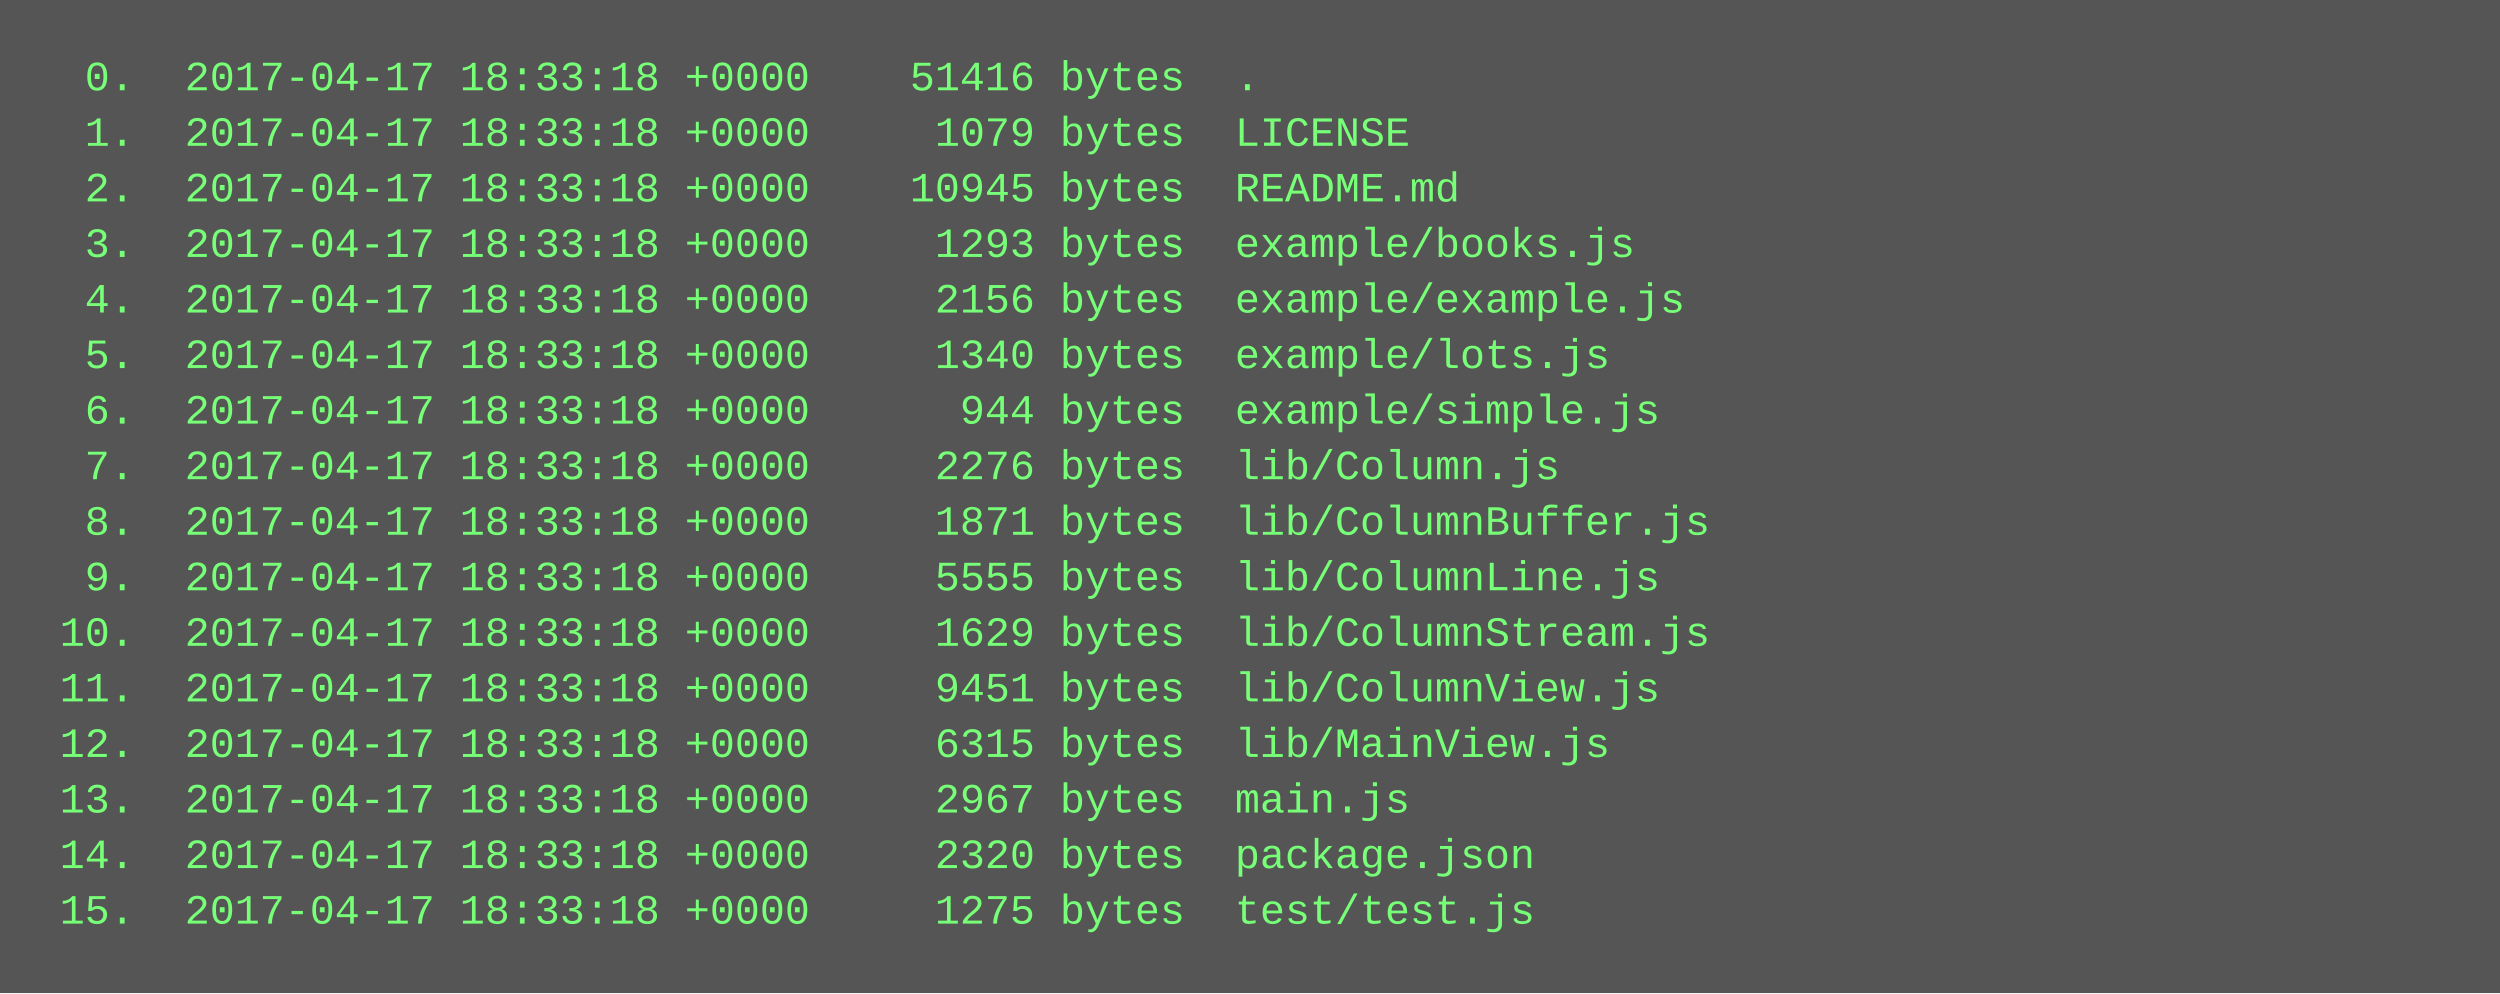
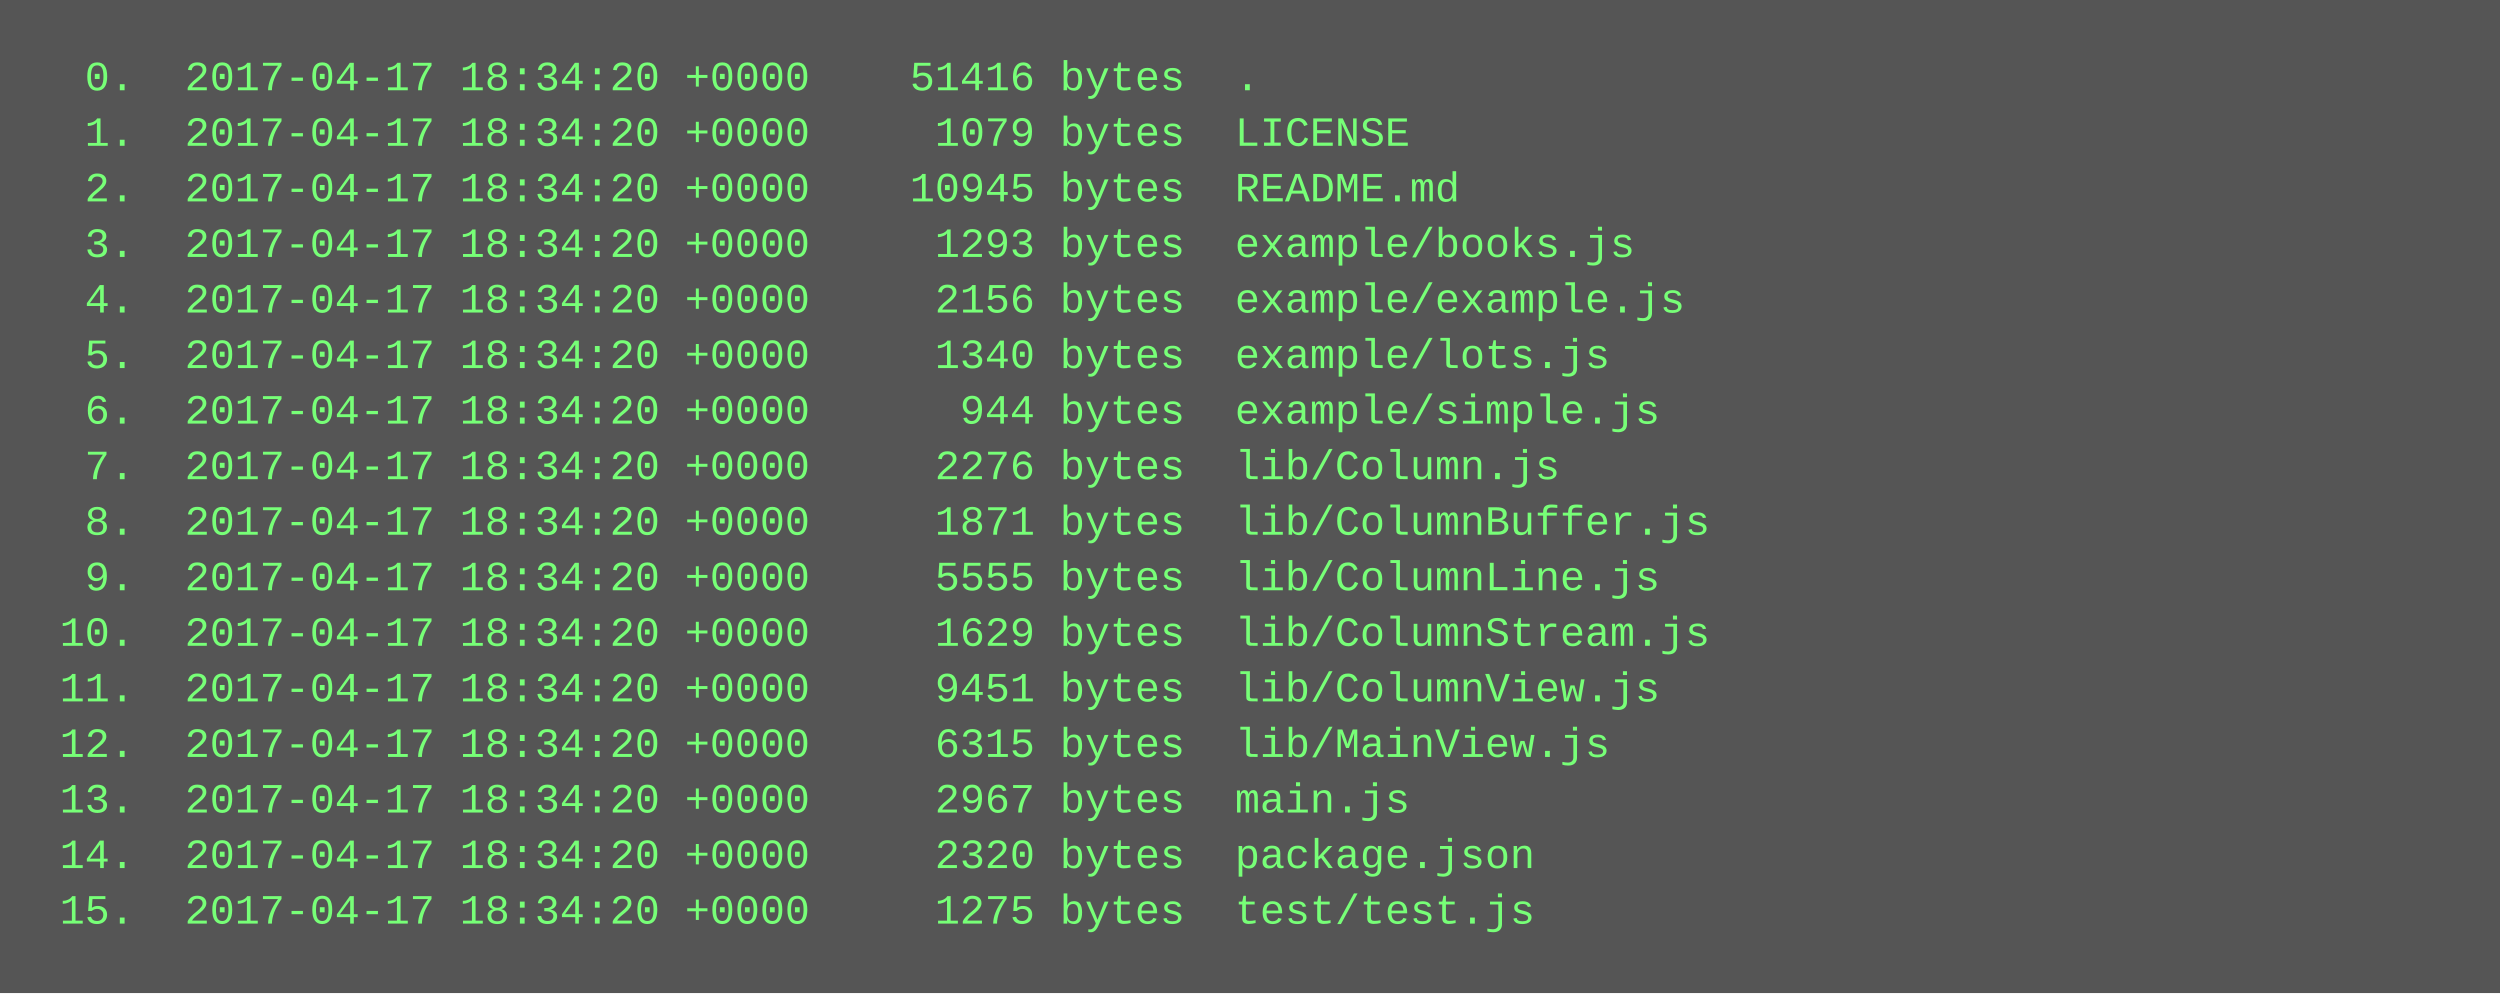
<svg xmlns="http://www.w3.org/2000/svg" height="286" width="720">
  <rect height="286" fill="#555" width="720" />
  <text fill="#7f7" font-family="Courier New" font-size="12" xml:space="preserve">
-     <tspan x="10" y="26">  0.  2017-04-17 18:33:18 +0000    51416 bytes  .</tspan>
-     <tspan x="10" y="42">  1.  2017-04-17 18:33:18 +0000     1079 bytes  LICENSE</tspan>
-     <tspan x="10" y="58">  2.  2017-04-17 18:33:18 +0000    10945 bytes  README.md</tspan>
-     <tspan x="10" y="74">  3.  2017-04-17 18:33:18 +0000     1293 bytes  example/books.js</tspan>
-     <tspan x="10" y="90">  4.  2017-04-17 18:33:18 +0000     2156 bytes  example/example.js</tspan>
-     <tspan x="10" y="106">  5.  2017-04-17 18:33:18 +0000     1340 bytes  example/lots.js</tspan>
-     <tspan x="10" y="122">  6.  2017-04-17 18:33:18 +0000      944 bytes  example/simple.js</tspan>
-     <tspan x="10" y="138">  7.  2017-04-17 18:33:18 +0000     2276 bytes  lib/Column.js</tspan>
-     <tspan x="10" y="154">  8.  2017-04-17 18:33:18 +0000     1871 bytes  lib/ColumnBuffer.js</tspan>
-     <tspan x="10" y="170">  9.  2017-04-17 18:33:18 +0000     5555 bytes  lib/ColumnLine.js</tspan>
-     <tspan x="10" y="186"> 10.  2017-04-17 18:33:18 +0000     1629 bytes  lib/ColumnStream.js</tspan>
-     <tspan x="10" y="202"> 11.  2017-04-17 18:33:18 +0000     9451 bytes  lib/ColumnView.js</tspan>
-     <tspan x="10" y="218"> 12.  2017-04-17 18:33:18 +0000     6315 bytes  lib/MainView.js</tspan>
-     <tspan x="10" y="234"> 13.  2017-04-17 18:33:18 +0000     2967 bytes  main.js</tspan>
-     <tspan x="10" y="250"> 14.  2017-04-17 18:33:18 +0000     2320 bytes  package.json</tspan>
-     <tspan x="10" y="266"> 15.  2017-04-17 18:33:18 +0000     1275 bytes  test/test.js</tspan>
+     <tspan x="10" y="26">  0.  2017-04-17 18:34:20 +0000    51416 bytes  .</tspan>
+     <tspan x="10" y="42">  1.  2017-04-17 18:34:20 +0000     1079 bytes  LICENSE</tspan>
+     <tspan x="10" y="58">  2.  2017-04-17 18:34:20 +0000    10945 bytes  README.md</tspan>
+     <tspan x="10" y="74">  3.  2017-04-17 18:34:20 +0000     1293 bytes  example/books.js</tspan>
+     <tspan x="10" y="90">  4.  2017-04-17 18:34:20 +0000     2156 bytes  example/example.js</tspan>
+     <tspan x="10" y="106">  5.  2017-04-17 18:34:20 +0000     1340 bytes  example/lots.js</tspan>
+     <tspan x="10" y="122">  6.  2017-04-17 18:34:20 +0000      944 bytes  example/simple.js</tspan>
+     <tspan x="10" y="138">  7.  2017-04-17 18:34:20 +0000     2276 bytes  lib/Column.js</tspan>
+     <tspan x="10" y="154">  8.  2017-04-17 18:34:20 +0000     1871 bytes  lib/ColumnBuffer.js</tspan>
+     <tspan x="10" y="170">  9.  2017-04-17 18:34:20 +0000     5555 bytes  lib/ColumnLine.js</tspan>
+     <tspan x="10" y="186"> 10.  2017-04-17 18:34:20 +0000     1629 bytes  lib/ColumnStream.js</tspan>
+     <tspan x="10" y="202"> 11.  2017-04-17 18:34:20 +0000     9451 bytes  lib/ColumnView.js</tspan>
+     <tspan x="10" y="218"> 12.  2017-04-17 18:34:20 +0000     6315 bytes  lib/MainView.js</tspan>
+     <tspan x="10" y="234"> 13.  2017-04-17 18:34:20 +0000     2967 bytes  main.js</tspan>
+     <tspan x="10" y="250"> 14.  2017-04-17 18:34:20 +0000     2320 bytes  package.json</tspan>
+     <tspan x="10" y="266"> 15.  2017-04-17 18:34:20 +0000     1275 bytes  test/test.js</tspan>
  </text>
</svg>
